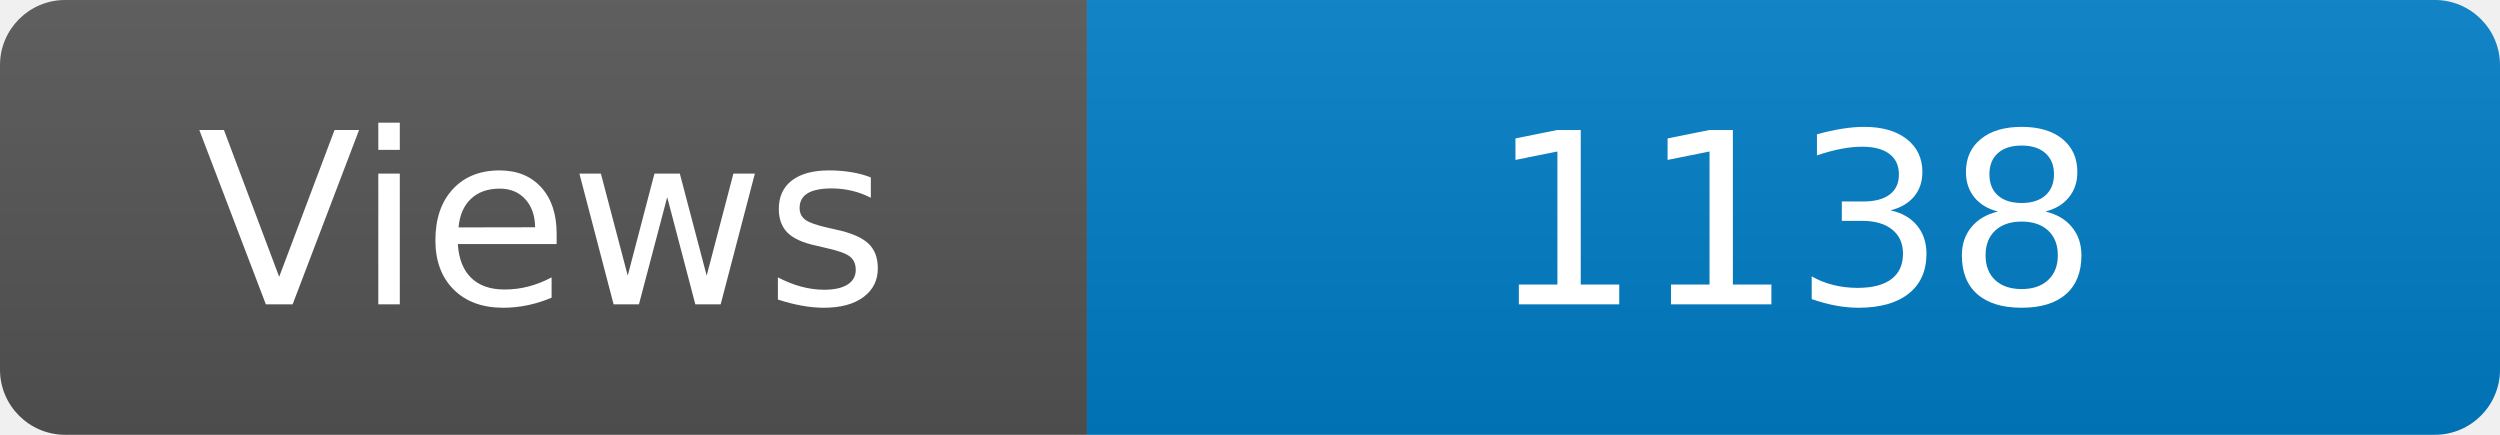
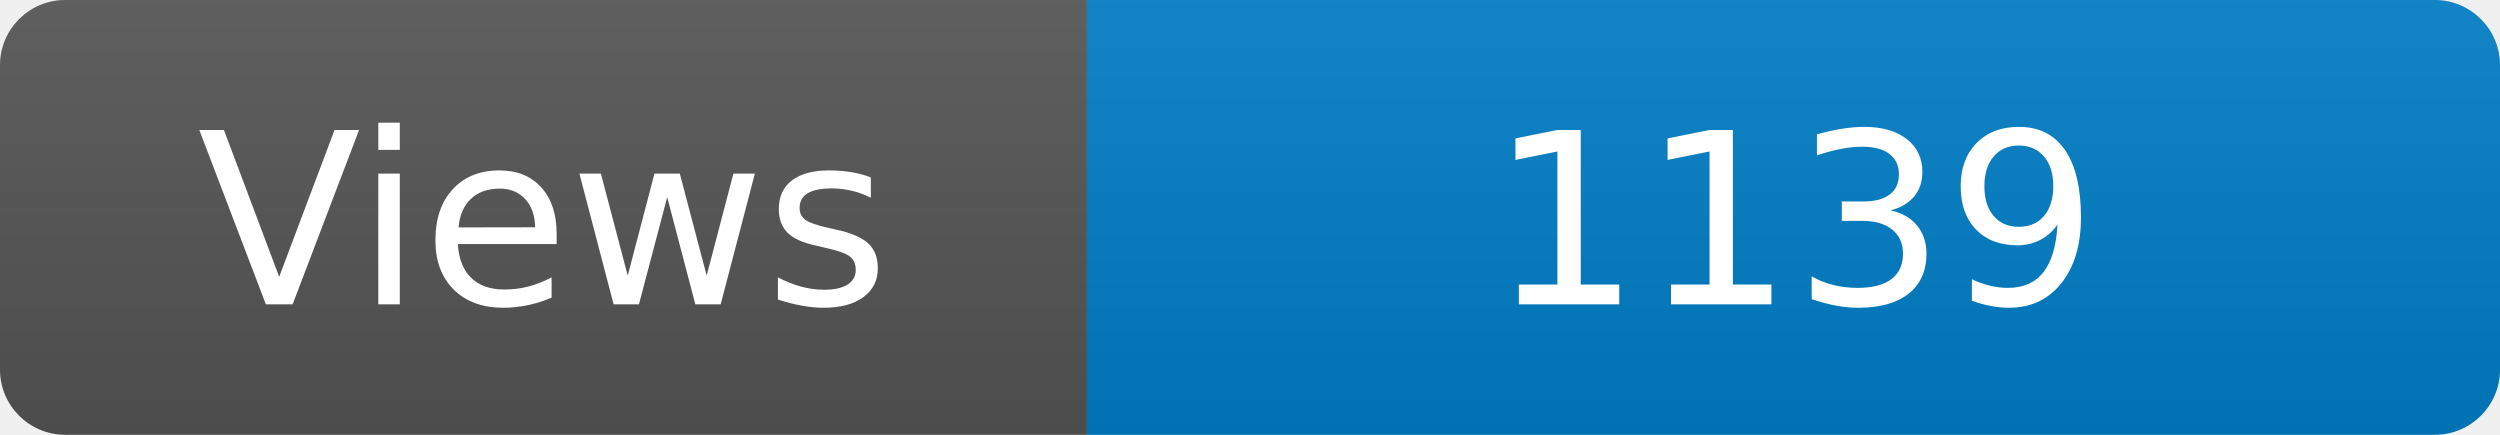
<svg xmlns="http://www.w3.org/2000/svg" width="115" height="20" role="img" aria-label="Maintained?: yes">
  <linearGradient id="s" x2="0" y2="100%">
    <stop offset="0" stop-color="#bbb" stop-opacity=".1" />
    <stop offset="1" stop-opacity=".1" />
  </linearGradient>
  <clipPath id="r">
    <rect width="115" height="20" rx="3" fill="#fff" />
  </clipPath>
  <g clip-path="url(#r)">
    <rect width="50" height="20" fill="#555" />
    <rect x="50" width="160" height="20" fill="#007ec6" />
    <rect width="115" height="20" fill="url(#s)" />
  </g>
  <g fill="#fff" text-anchor="middle" font-family="Verdana,Geneva,DejaVu Sans,sans-serif" font-size="110">
    <text x="250" y="140" transform="scale(.1)" fill="#fff">Views</text>
-     <text x="825" y="140" transform="scale(.1)" fill="#fff">1138</text>
+     <text x="825" y="140" transform="scale(.1)" fill="#fff">1139</text>
  </g>
</svg>
